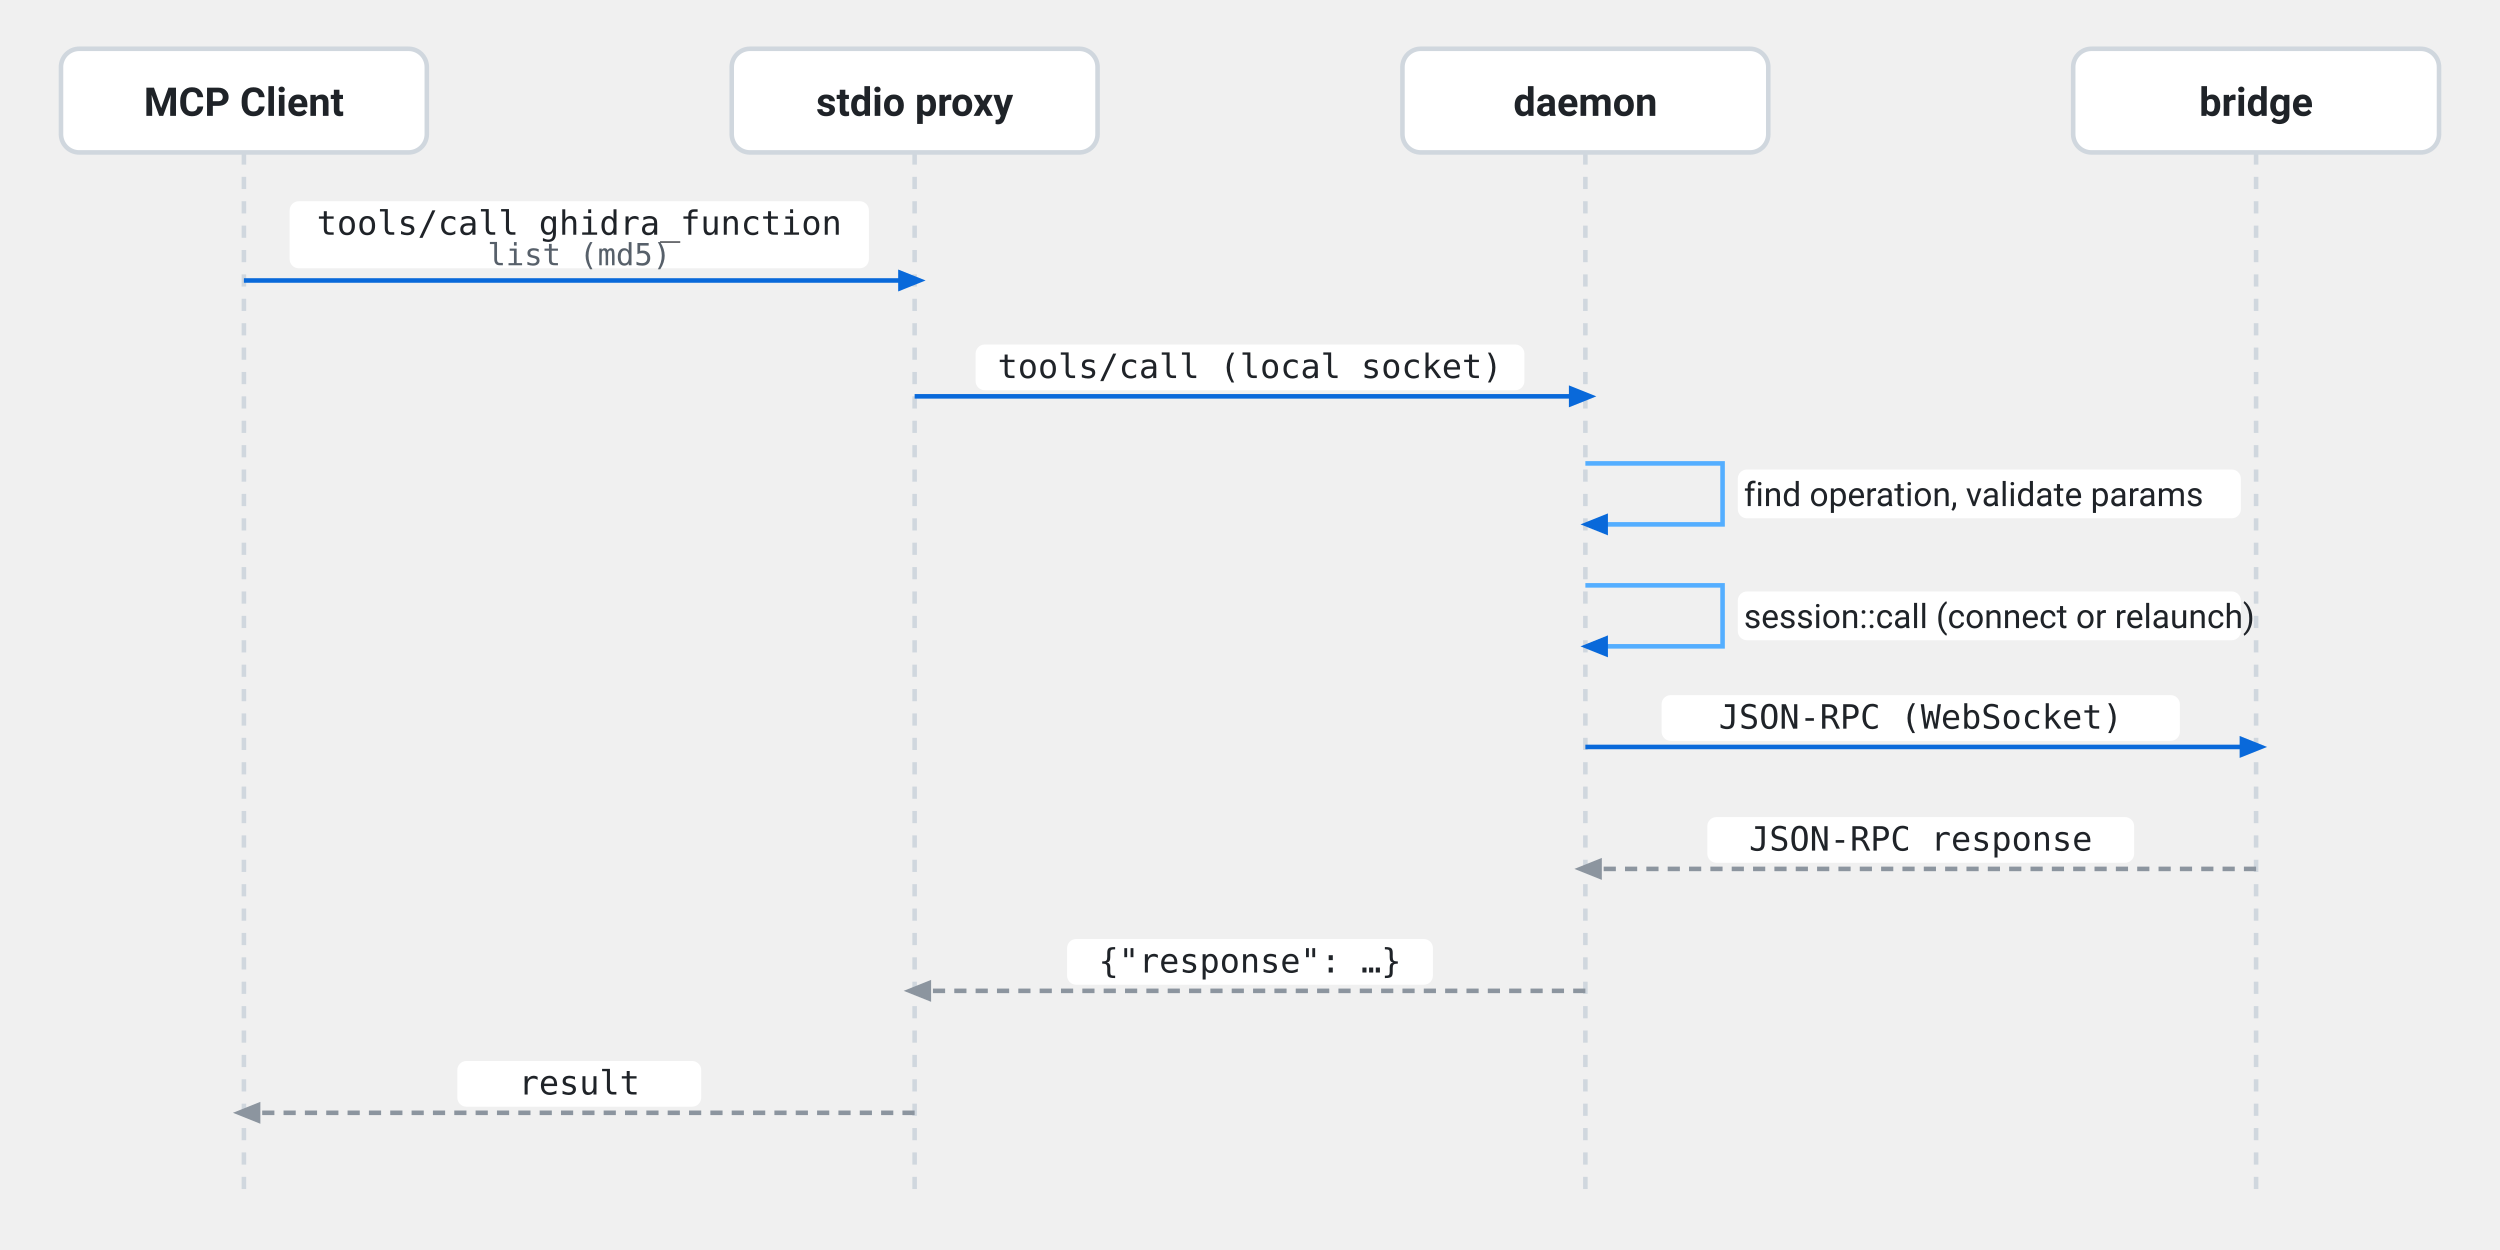
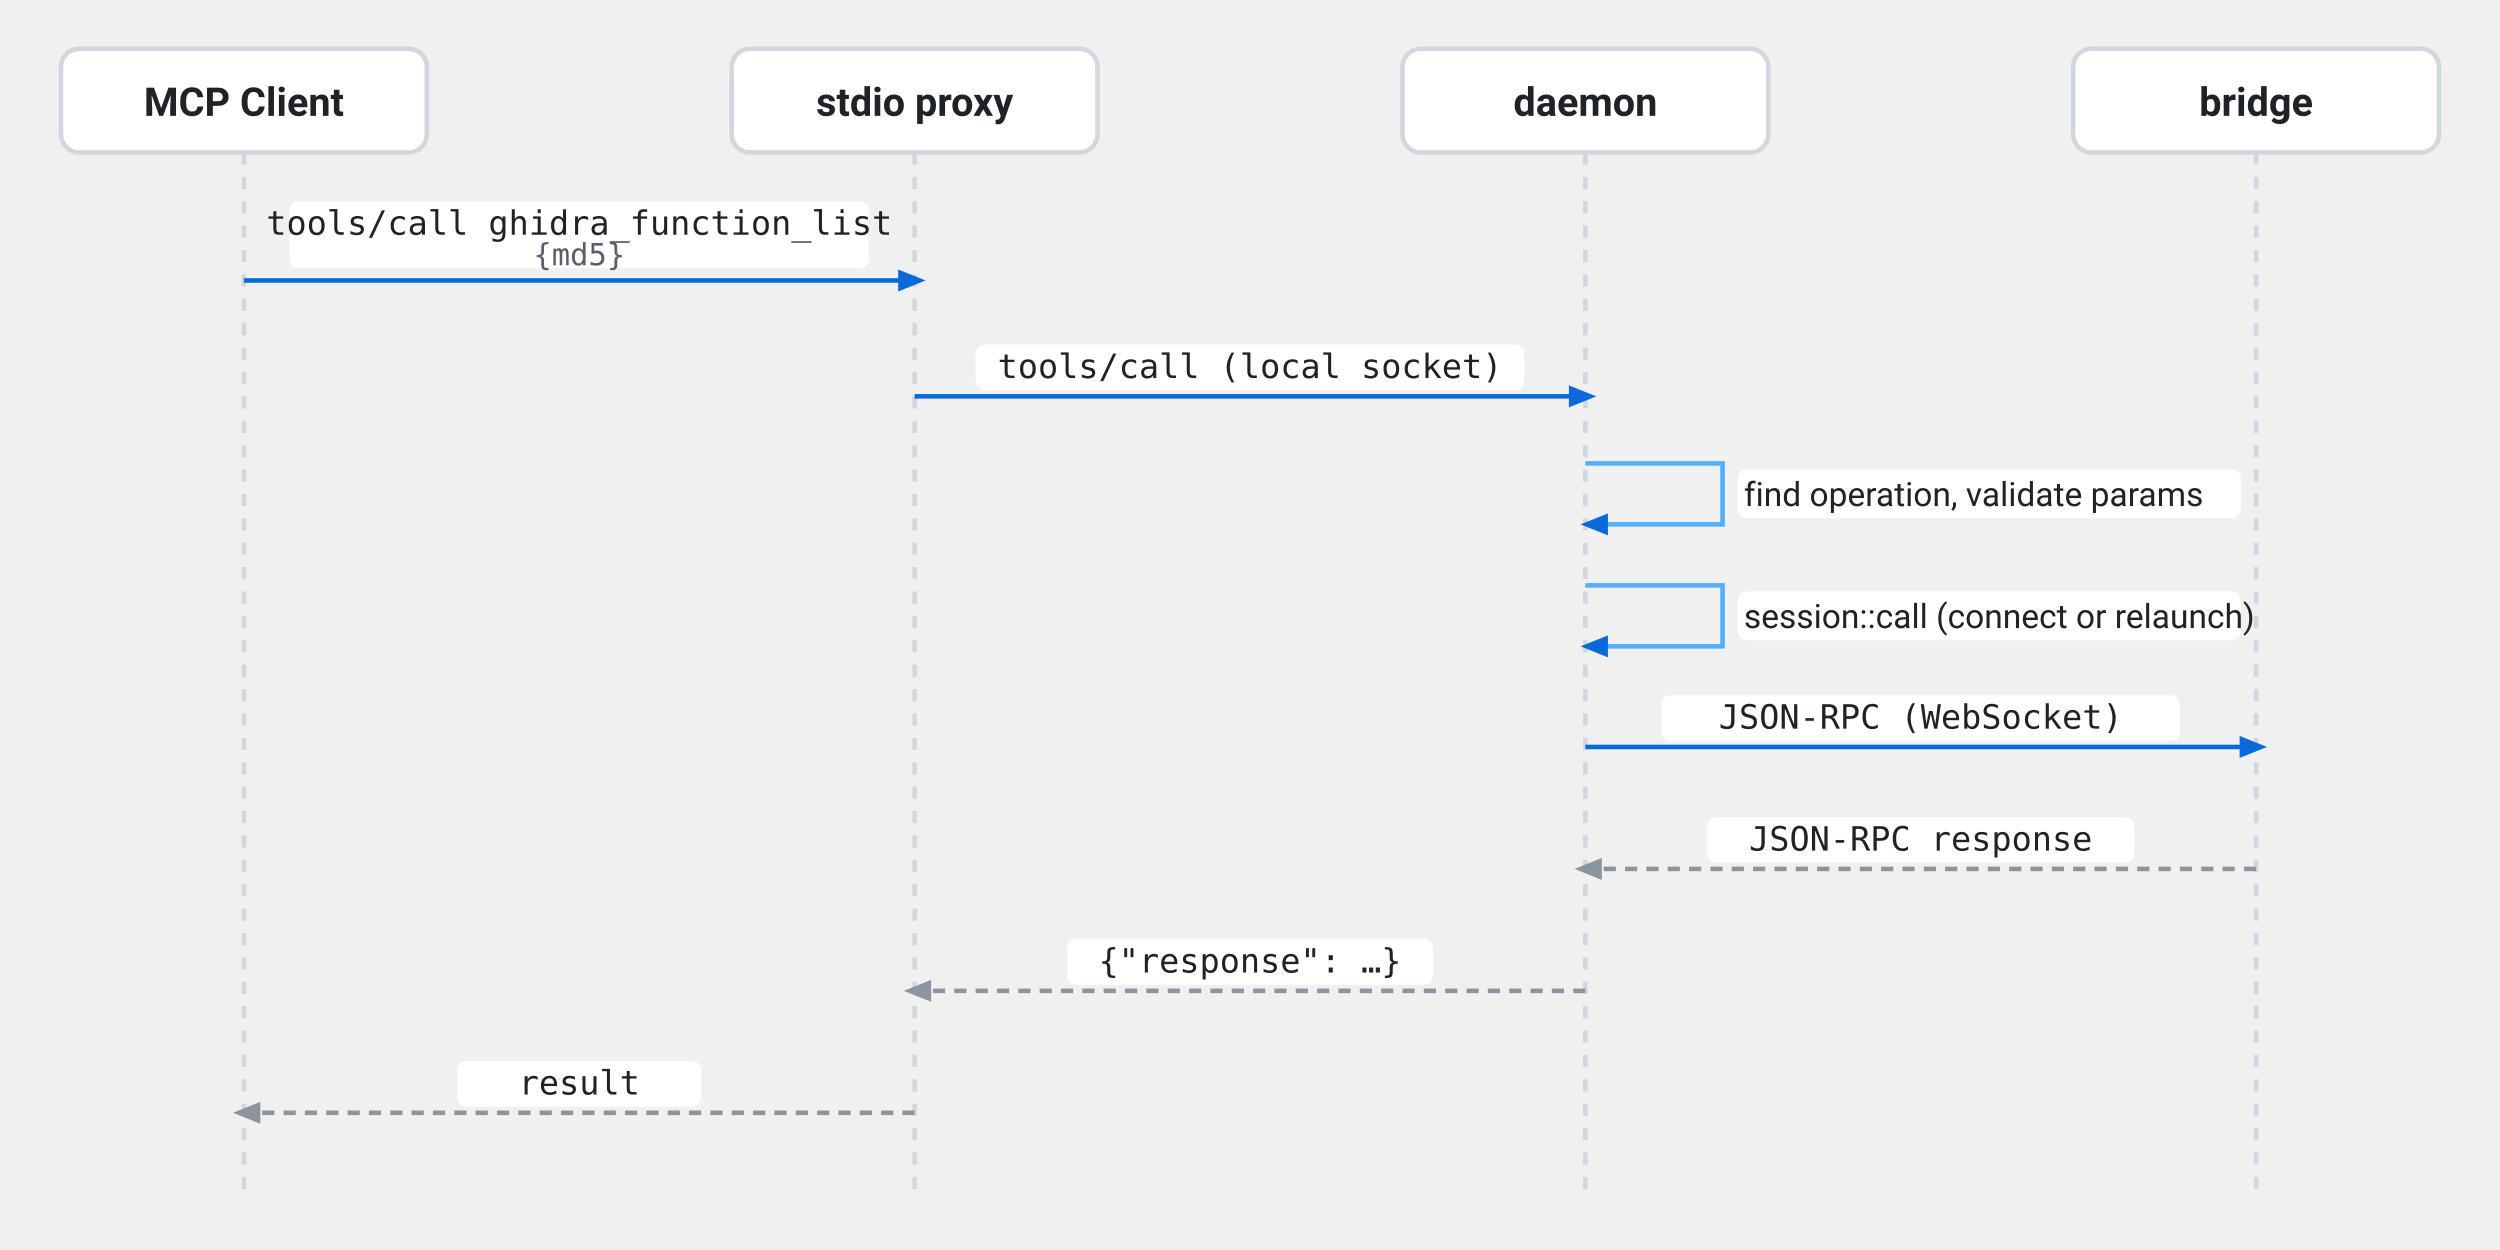
<svg xmlns="http://www.w3.org/2000/svg" viewBox="0 0 820 410" width="100%">
  <defs>
    <marker id="arr-blue" viewBox="0 0 10 10" refX="6" refY="5" markerWidth="6" markerHeight="6" orient="auto-start-reverse">
      <path d="M 0 1 L 10 5 L 0 9 z" class="marker-blue" />
    </marker>
    <marker id="arr-gray" viewBox="0 0 10 10" refX="6" refY="5" markerWidth="6" markerHeight="6" orient="auto-start-reverse">
      <path d="M 0 1 L 10 5 L 0 9 z" class="marker-gray" />
    </marker>
  </defs>
  <style>
    /* Default / Light theme */
    .part-box { fill: #ffffff; stroke: #d0d7de; stroke-width: 1.5px; }
    .part-text { font-family: -apple-system, BlinkMacSystemFont, "Segoe UI", Roboto, sans-serif; font-size: 13px; font-weight: 600; fill: #1f2328; text-anchor: middle; }
    .lifeline { stroke: #d0d7de; stroke-width: 1.5px; stroke-dasharray: 4,4; }

    .msg-line { stroke: #0969da; stroke-width: 1.5px; fill: none; marker-end: url(#arr-blue); }
    .ret-line { stroke: #8c959f; stroke-width: 1.5px; stroke-dasharray: 4,3; fill: none; marker-end: url(#arr-gray); }
    .self-line { stroke: #54aeff; stroke-width: 1.5px; fill: none; marker-end: url(#arr-blue); }

    .msg-text { font-family: ui-monospace, SFMono-Regular, Menlo, Monaco, Consolas, monospace; font-size: 11px; fill: #1f2328; text-anchor: middle; }
    .msg-sub { font-family: ui-monospace, SFMono-Regular, Menlo, Monaco, Consolas, monospace; font-size: 10px; fill: #57606a; text-anchor: middle; }
    .self-text { font-family: -apple-system, BlinkMacSystemFont, "Segoe UI", Roboto, sans-serif; font-size: 11px; fill: #1f2328; }
    .label-bg { fill: #ffffff; }

    .marker-blue { fill: #0969da; }
    .marker-gray { fill: #8c959f; }

    /* Dark theme */
    @media (prefers-color-scheme: dark) {
      .part-box { fill: #161b22; stroke: #30363d; }
      .part-text { fill: #f0f6fc; }
      .lifeline { stroke: #30363d; }

      .msg-line { stroke: #58a6ff; }
      .ret-line { stroke: #6e7681; }
      .self-line { stroke: #1f6feb; }

      .msg-text { fill: #f0f6fc; }
      .msg-sub { fill: #8b949e; }
      .self-text { fill: #f0f6fc; }
      .label-bg { fill: #0d1117; }

      .marker-blue { fill: #58a6ff; }
      .marker-gray { fill: #6e7681; }
    }
  </style>
  <line x1="80" y1="50" x2="80" y2="390" class="lifeline" />
  <line x1="300" y1="50" x2="300" y2="390" class="lifeline" />
  <line x1="520" y1="50" x2="520" y2="390" class="lifeline" />
  <line x1="740" y1="50" x2="740" y2="390" class="lifeline" />
  <g transform="translate(20, 16)">
    <rect width="120" height="34" rx="6" class="part-box" />
    <text x="60" y="22" class="part-text">MCP Client</text>
  </g>
  <g transform="translate(240, 16)">
    <rect width="120" height="34" rx="6" class="part-box" />
    <text x="60" y="22" class="part-text">stdio proxy</text>
  </g>
  <g transform="translate(460, 16)">
    <rect width="120" height="34" rx="6" class="part-box" />
    <text x="60" y="22" class="part-text">daemon</text>
  </g>
  <g transform="translate(680, 16)">
    <rect width="120" height="34" rx="6" class="part-box" />
    <text x="60" y="22" class="part-text">bridge</text>
  </g>
  <path d="M 80 92 L 300 92" class="msg-line" />
  <rect x="95" y="66" width="190" height="22" rx="3" class="label-bg" />
-   <text x="190" y="77" class="msg-text">tools/call ghidra_function</text>
-   <text x="190" y="87" class="msg-sub">list (md5)</text>
+   <text x="190" y="77" class="msg-text">tools/call ghidra_function_list</text>
+   <text x="190" y="87" class="msg-sub">{md5}</text>
  <path d="M 300 130 L 520 130" class="msg-line" />
  <rect x="320" y="113" width="180" height="15" rx="3" class="label-bg" />
  <text x="410" y="124" class="msg-text">tools/call (local socket)</text>
  <path d="M 520 152 L 565 152 L 565 172 L 522 172" class="self-line" />
  <rect x="570" y="154" width="165" height="16" rx="3" class="label-bg" />
  <text x="572" y="166" class="self-text">find operation, validate params</text>
  <path d="M 520 192 L 565 192 L 565 212 L 522 212" class="self-line" />
  <rect x="570" y="194" width="165" height="16" rx="3" class="label-bg" />
  <text x="572" y="206" class="self-text">session::call (connect or relaunch)</text>
  <path d="M 520 245 L 740 245" class="msg-line" />
  <rect x="545" y="228" width="170" height="15" rx="3" class="label-bg" />
  <text x="630" y="239" class="msg-text">JSON-RPC (WebSocket)</text>
  <path d="M 740 285 L 520 285" class="ret-line" />
  <rect x="560" y="268" width="140" height="15" rx="3" class="label-bg" />
  <text x="630" y="279" class="msg-text">JSON-RPC response</text>
  <path d="M 520 325 L 300 325" class="ret-line" />
  <rect x="350" y="308" width="120" height="15" rx="3" class="label-bg" />
  <text x="410" y="319" class="msg-text">{"response": …}</text>
  <path d="M 300 365 L 80 365" class="ret-line" />
  <rect x="150" y="348" width="80" height="15" rx="3" class="label-bg" />
  <text x="190" y="359" class="msg-text">result</text>
</svg>
